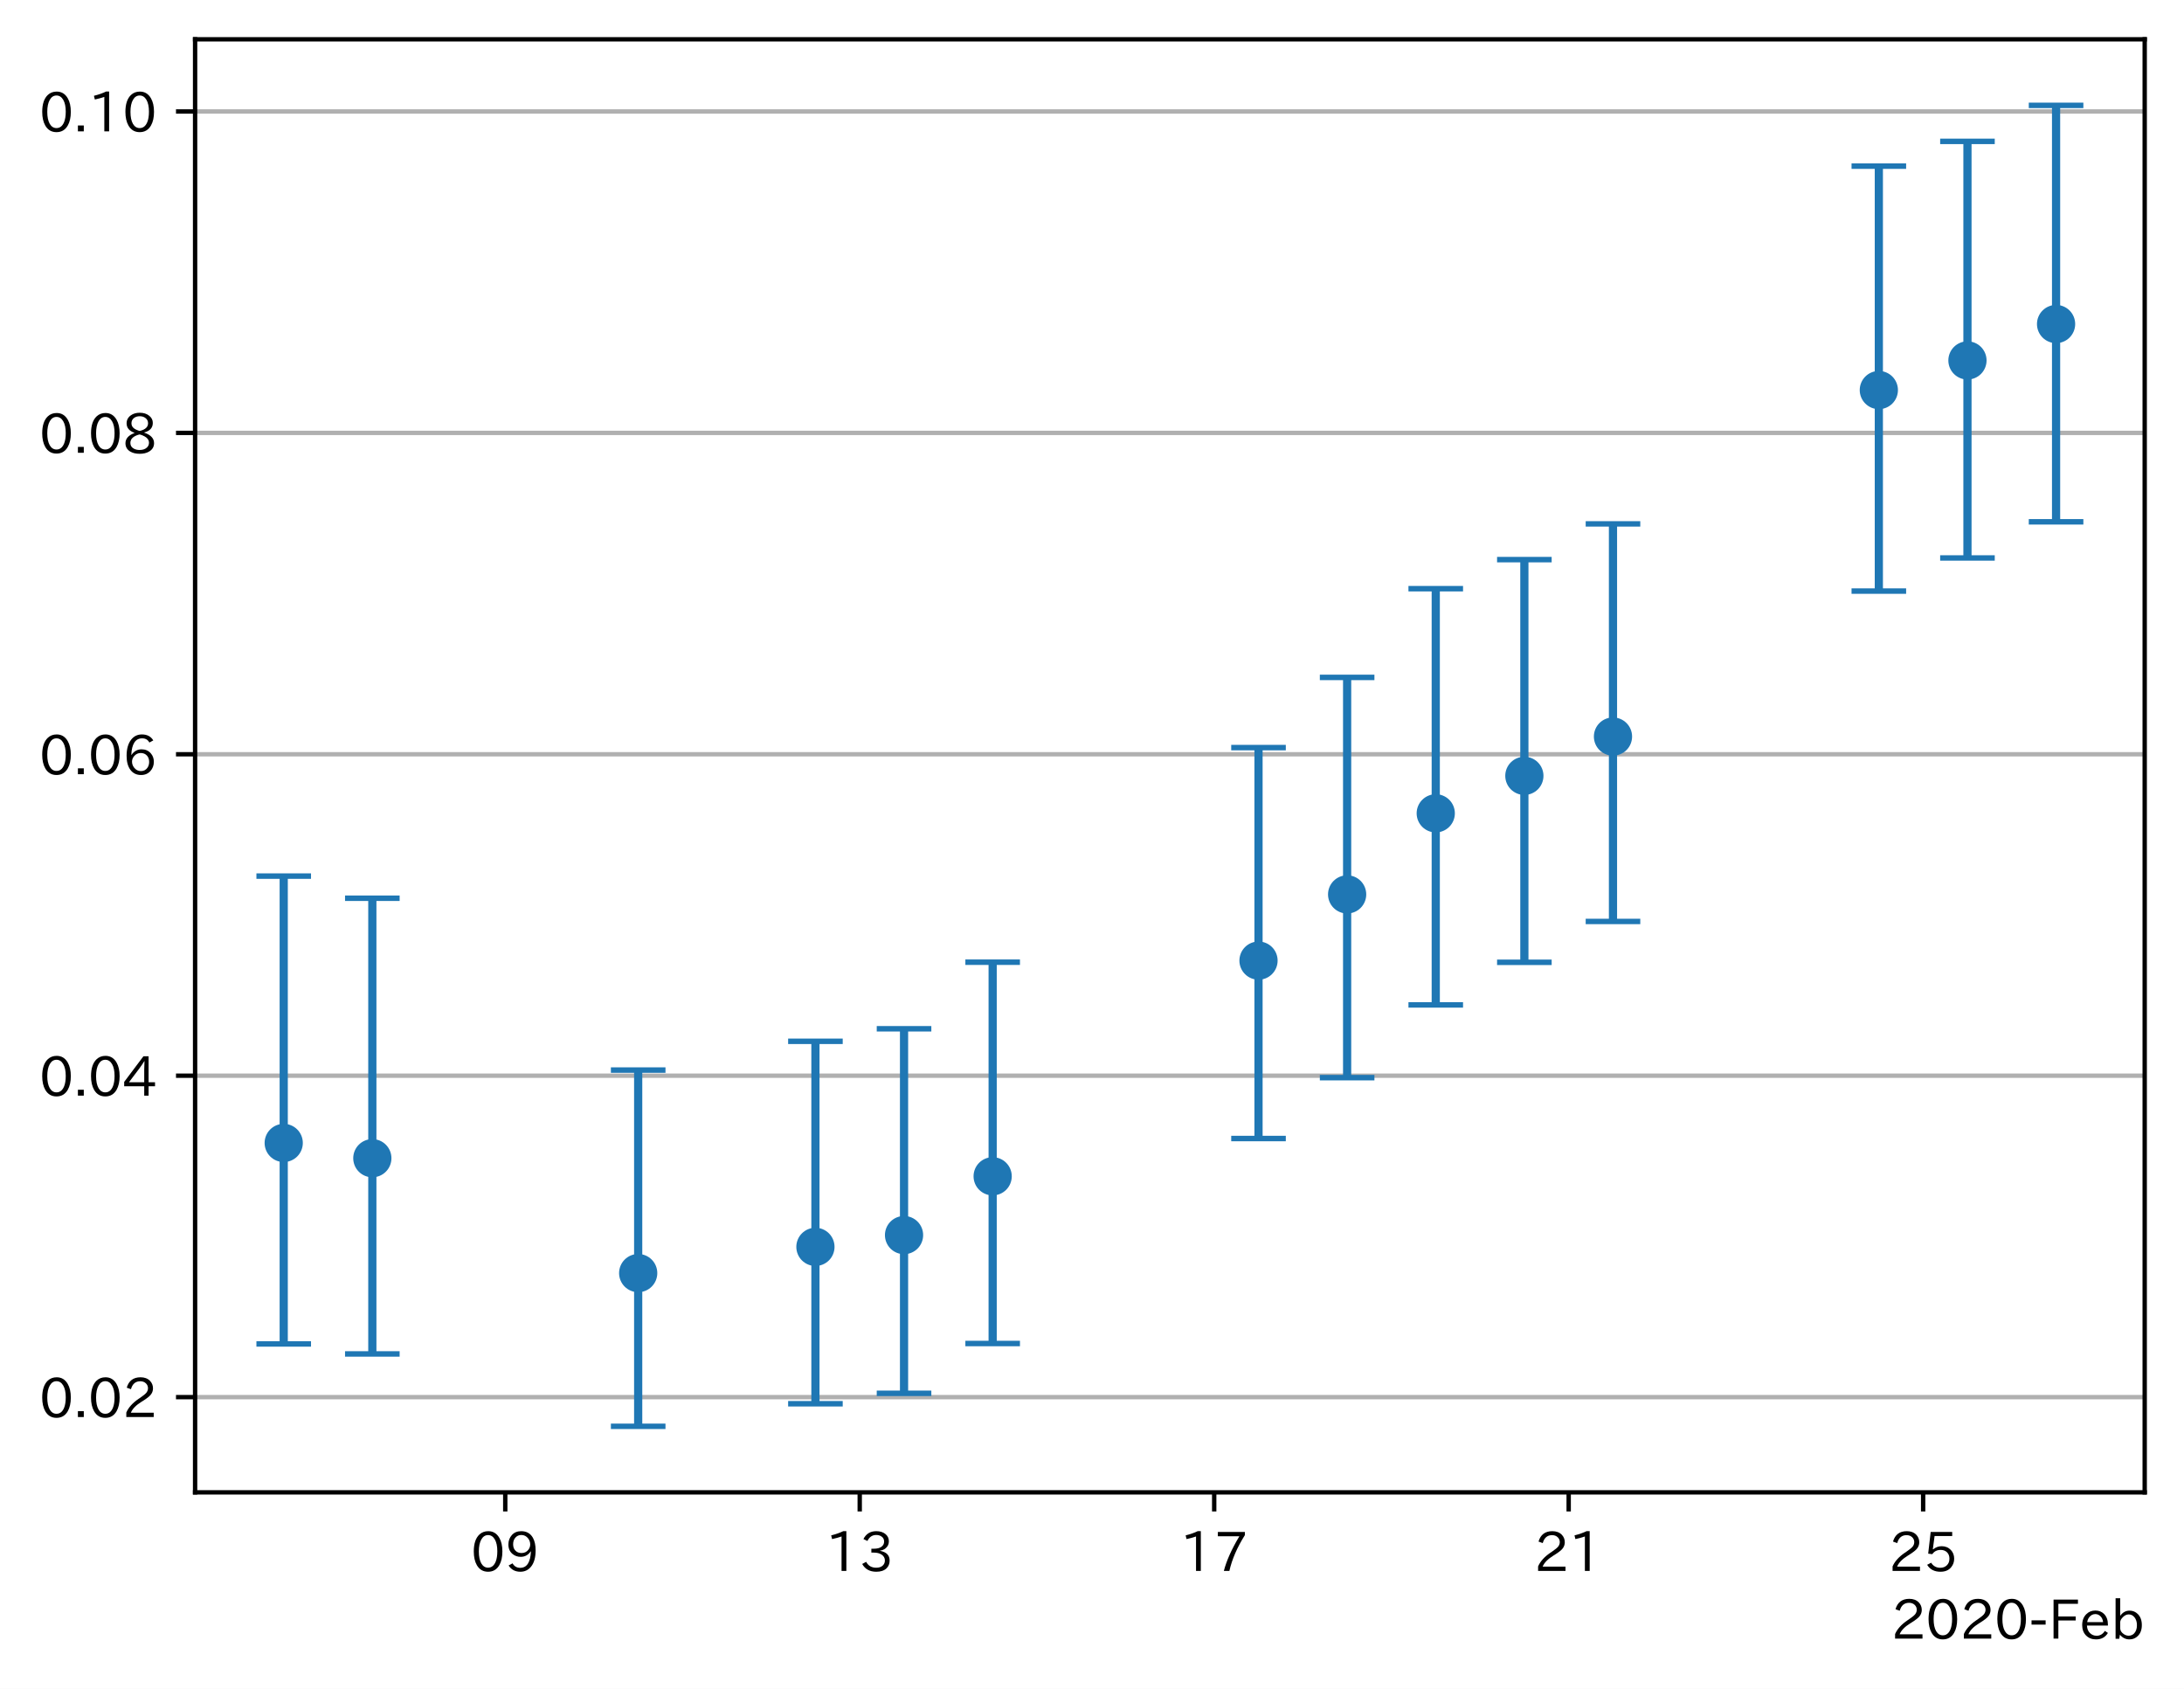
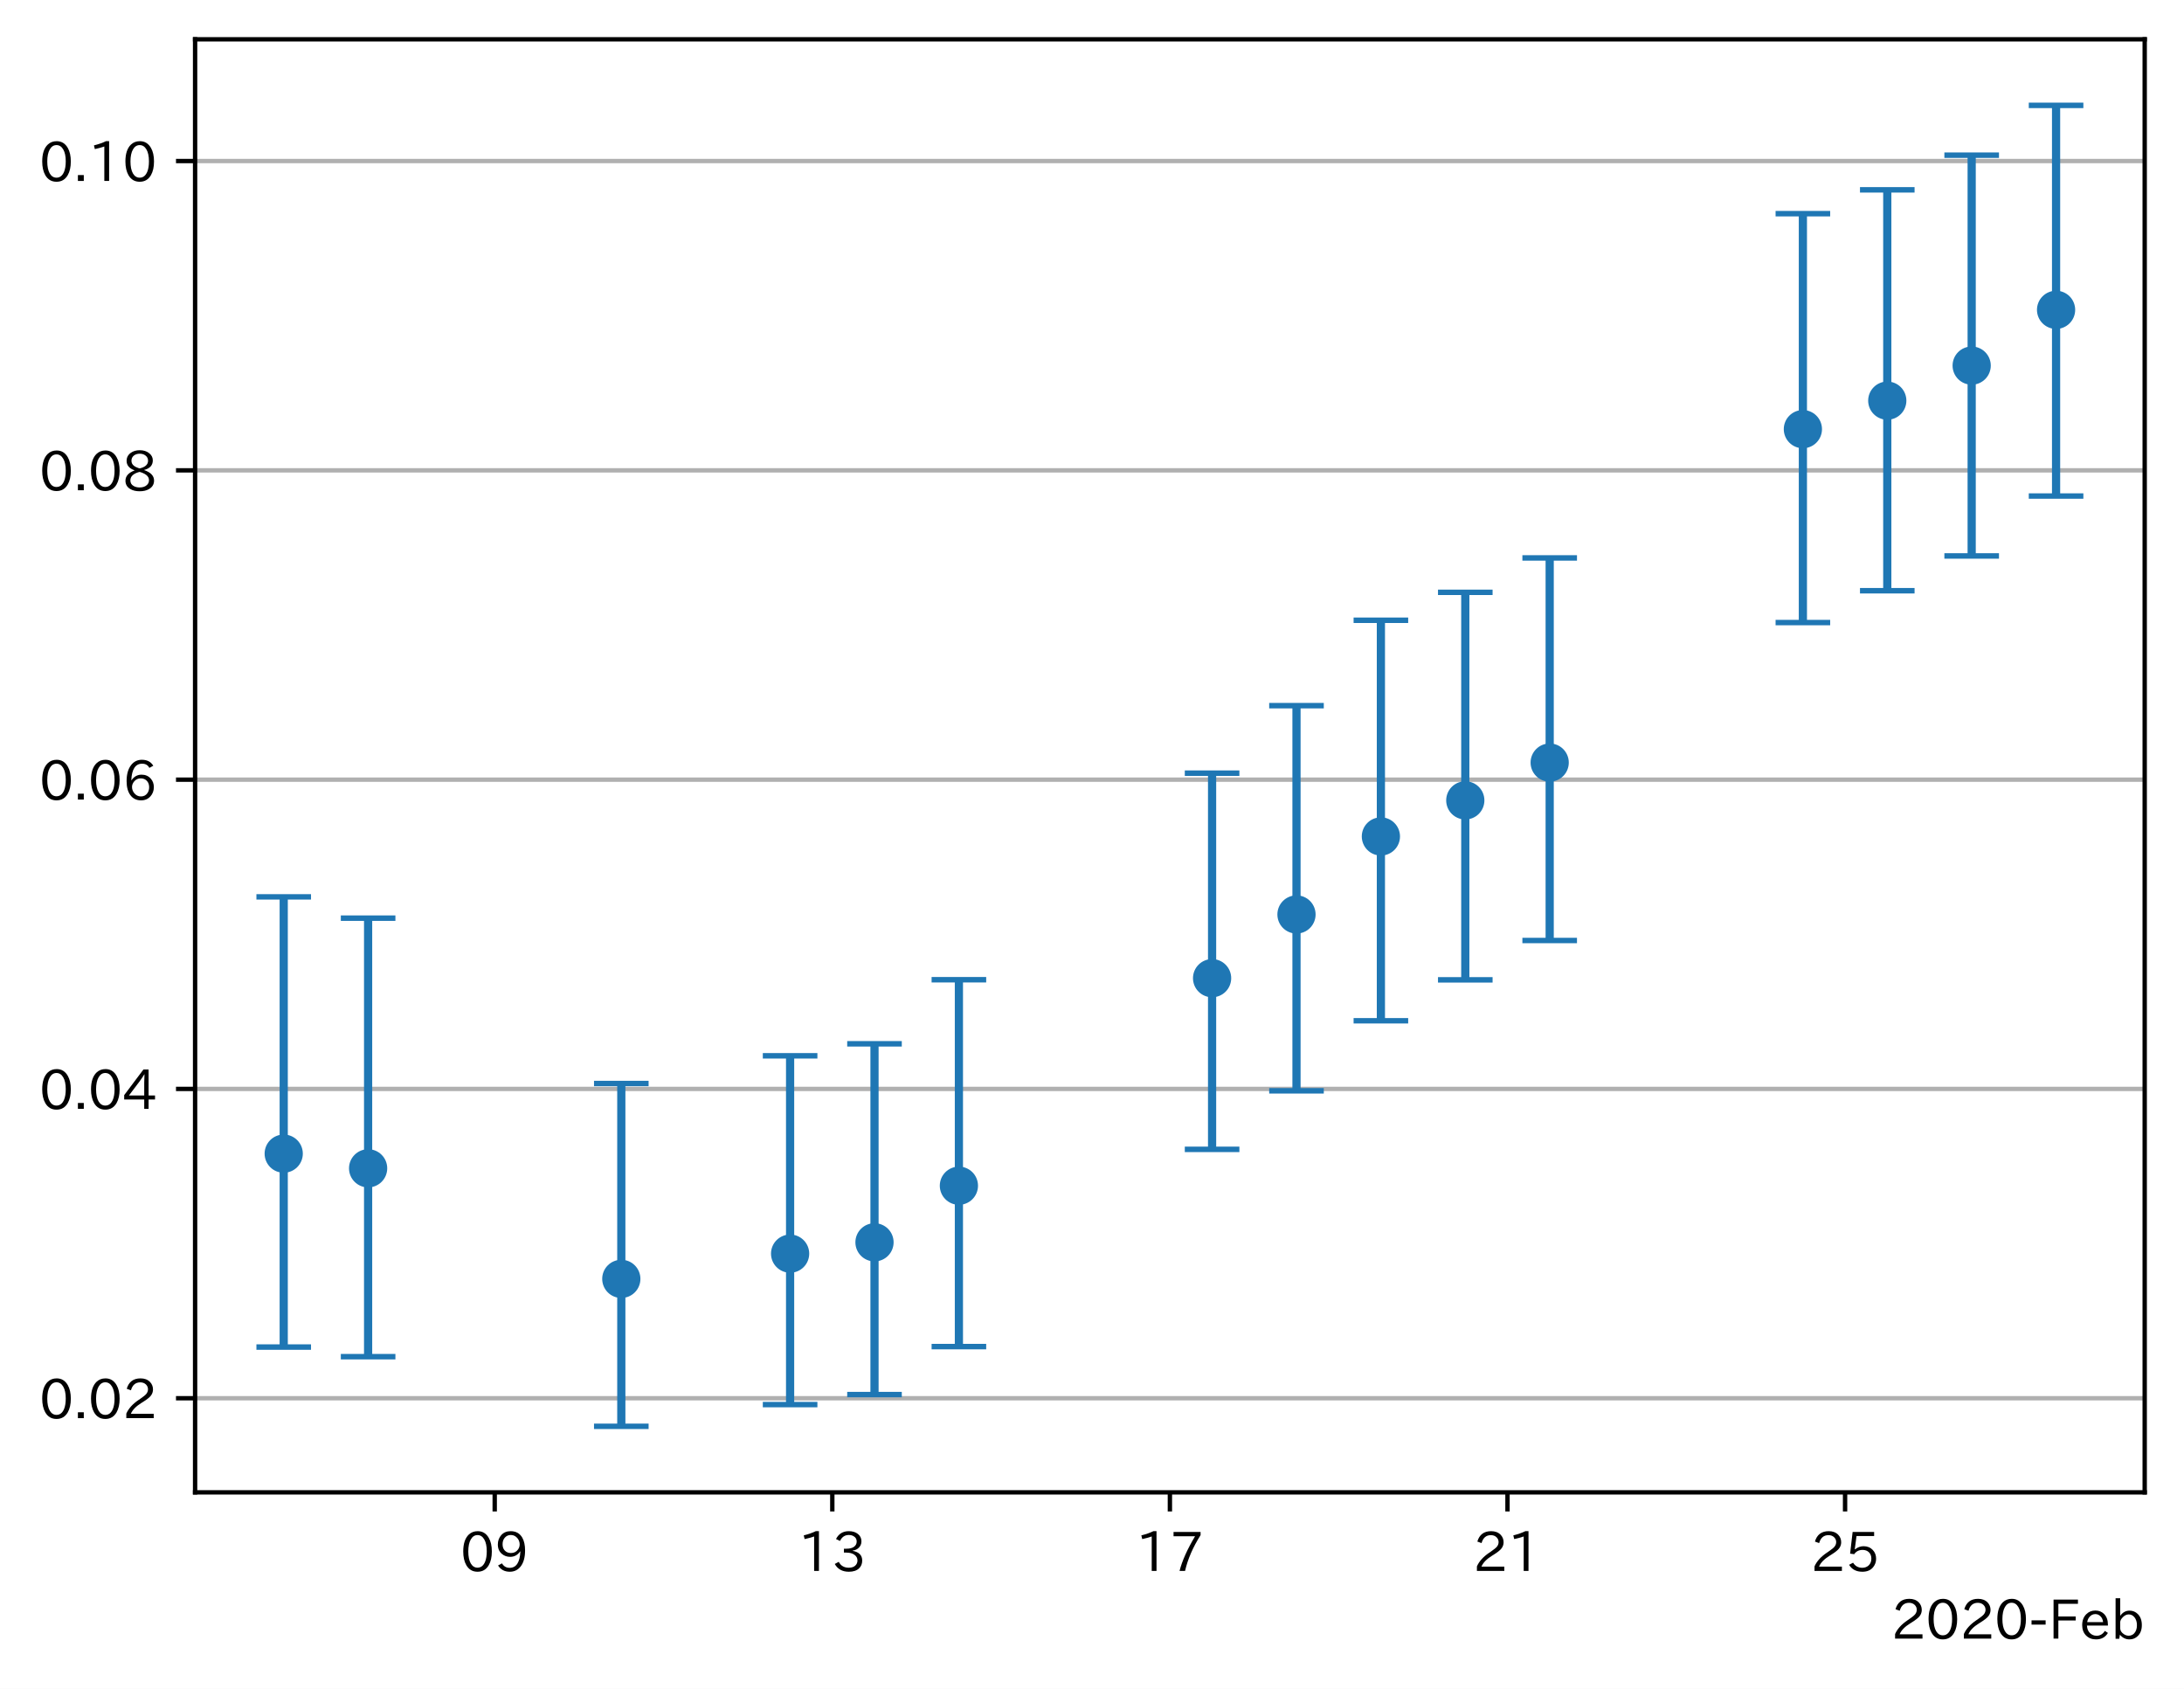
<svg xmlns="http://www.w3.org/2000/svg" xmlns:xlink="http://www.w3.org/1999/xlink" height="309.293pt" version="1.1" viewBox="0 0 400.058 309.293" width="400.058pt">
  <defs>
    <style type="text/css">
*{stroke-linecap:butt;stroke-linejoin:round;}
  </style>
  </defs>
  <g id="figure_1">
    <g id="patch_1">
      <path d="M 0 309.293  L 400.058 309.293  L 400.058 0  L 0 0  z " style="fill:#ffffff;" />
    </g>
    <g id="axes_1">
      <g id="patch_2">
        <path d="M 35.737 273.312  L 392.858 273.312  L 392.858 7.2  L 35.737 7.2  z " style="fill:#ffffff;" />
      </g>
      <g id="matplotlib.axis_1">
        <g id="xtick_1">
          <g id="line2d_1">
            <defs>
-               <path d="M 0 0  L 0 3.5  " id="m003a6a02a2" style="stroke:#000000;stroke-width:0.8;" />
-             </defs>
-             <g>
-               <use style="stroke:#000000;stroke-width:0.8;" x="92.552" xlink:href="#m003a6a02a2" y="273.312" />
+               <path d="M 0 0  L 0 3.5  " id="m055a592e0c" style="stroke:#000000;stroke-width:0.8;" />
+             </defs>
+             <g>
+               <use style="stroke:#000000;stroke-width:0.8;" x="90.62" xlink:href="#m055a592e0c" y="273.312" />
            </g>
          </g>
          <g id="text_1">
            <defs>
              <path d="M 31.844 73.828  Q 45.016 73.828 52.094 61.625  Q 57.719 51.953 57.719 36.625  Q 57.719 21.438 52.094 11.578  Q 45.125 -0.484 31.5 -0.484  Q 17.922 -0.484 10.938 11.578  Q 5.328 21.438 5.328 36.719  Q 5.328 58.016 15.625 67.719  Q 22.172 73.828 31.844 73.828  z M 31.5 66.656  Q 23.688 66.656 19.188 58.734  Q 14.594 50.734 14.594 36.625  Q 14.594 22.75 19.094 14.797  Q 23.641 6.984 31.5 6.984  Q 40.922 6.984 45.453 18.016  Q 48.438 25.344 48.438 37.109  Q 48.438 50.875 43.844 58.734  Q 39.203 66.656 31.5 66.656  z " id="IPAexGothic-48" />
              <path d="M 46.625 36.812  Q 39.75 26.812 28.328 26.812  Q 19.578 26.812 13.234 32.125  Q 5.719 38.422 5.719 49.422  Q 5.719 59.578 12.016 66.656  Q 18.453 73.828 29.203 73.828  Q 43.75 73.828 50.641 61.719  Q 55.609 52.781 55.609 38.625  Q 55.609 19.531 47.516 9.188  Q 39.891 -0.484 27.641 -0.484  Q 13.422 -0.484 6.109 10.984  L 13.328 14.891  Q 18.062 6.688 27.391 6.688  Q 45.656 6.688 47.016 36.812  z M 29.5 66.844  Q 22.656 66.844 18.312 61.719  Q 14.406 57.078 14.406 50  Q 14.406 42.828 18.109 38.719  Q 22.406 33.797 29.781 33.797  Q 37.984 33.797 42.625 40.188  Q 45.703 44.484 45.703 49.516  Q 45.703 55.516 42.094 60.359  Q 37.109 66.844 29.5 66.844  z " id="IPAexGothic-57" />
            </defs>
-             <g transform="translate(86.25361 287.8026)scale(0.1 -0.1)">
+             <g transform="translate(84.32114 287.8026)scale(0.1 -0.1)">
              <use xlink:href="#IPAexGothic-48" />
              <use x="62.988" xlink:href="#IPAexGothic-57" />
            </g>
          </g>
        </g>
        <g id="xtick_2">
          <g id="line2d_2">
            <g>
-               <use style="stroke:#000000;stroke-width:0.8;" x="157.483" xlink:href="#m003a6a02a2" y="273.312" />
+               <use style="stroke:#000000;stroke-width:0.8;" x="152.459" xlink:href="#m055a592e0c" y="273.312" />
            </g>
          </g>
          <g id="text_2">
            <defs>
              <path d="M 38.484 0.984  L 29.688 0.984  L 29.688 64.109  Q 21.438 61.281 12.312 59.328  L 10.688 66.109  Q 23.734 69.391 32.906 73.922  L 38.484 73.922  z " id="IPAexGothic-49" />
              <path d="M 37.203 37.797  Q 54.781 34.625 54.781 19.969  Q 54.781 11.188 48.875 5.562  Q 42.328 -0.484 30.375 -0.484  Q 12.453 -0.484 4.5 13.766  L 11.812 17.672  Q 17.328 6.891 30.281 6.891  Q 37.891 6.891 42.094 10.797  Q 46.094 14.5 46.094 20.172  Q 46.094 26.859 40.094 30.906  Q 34.625 34.578 25.688 34.578  L 21.297 34.578  L 21.297 41.703  L 25.875 41.703  Q 34.859 41.703 39.594 45.125  Q 44.672 48.734 44.672 54.828  Q 44.672 61.469 38.969 64.656  Q 35.297 66.844 30.172 66.844  Q 19.344 66.844 14.109 55.906  L 6.781 59.422  Q 14.016 73.828 30.281 73.828  Q 40.578 73.828 46.969 68.656  Q 53.375 63.578 53.375 55.219  Q 53.375 47.312 47.172 42.281  Q 43.172 39.062 37.203 38.188  z " id="IPAexGothic-51" />
            </defs>
-             <g transform="translate(151.1845 287.8026)scale(0.1 -0.1)">
+             <g transform="translate(146.1601 287.8026)scale(0.1 -0.1)">
              <use xlink:href="#IPAexGothic-49" />
              <use x="62.988" xlink:href="#IPAexGothic-51" />
            </g>
          </g>
        </g>
        <g id="xtick_3">
          <g id="line2d_3">
            <g>
-               <use style="stroke:#000000;stroke-width:0.8;" x="222.414" xlink:href="#m003a6a02a2" y="273.312" />
+               <use style="stroke:#000000;stroke-width:0.8;" x="214.298" xlink:href="#m055a592e0c" y="273.312" />
            </g>
          </g>
          <g id="text_3">
            <defs>
              <path d="M 56.203 66.609  Q 34.969 32.906 27.781 0.984  L 17.672 0.984  Q 24.703 28.656 46.094 64.5  L 6.688 64.5  L 6.688 72.406  L 56.203 72.406  z " id="IPAexGothic-55" />
            </defs>
-             <g transform="translate(216.1154 287.8026)scale(0.1 -0.1)">
+             <g transform="translate(207.9991 287.8026)scale(0.1 -0.1)">
              <use xlink:href="#IPAexGothic-49" />
              <use x="62.988" xlink:href="#IPAexGothic-55" />
            </g>
          </g>
        </g>
        <g id="xtick_4">
          <g id="line2d_4">
            <g>
-               <use style="stroke:#000000;stroke-width:0.8;" x="287.345" xlink:href="#m003a6a02a2" y="273.312" />
+               <use style="stroke:#000000;stroke-width:0.8;" x="276.136" xlink:href="#m055a592e0c" y="273.312" />
            </g>
          </g>
          <g id="text_4">
            <defs>
              <path d="M 57.172 0.984  L 6.984 0.984  L 6.984 9.281  Q 12.891 23.047 29.594 34.422  L 32.375 36.281  Q 40.922 42.141 43.609 45.406  Q 46.688 49.266 46.688 53.812  Q 46.688 58.938 43.062 62.547  Q 39.062 66.547 32.562 66.547  Q 19.531 66.547 15.484 52  L 7.766 54.781  Q 13.328 73.828 33.062 73.828  Q 43.844 73.828 50.25 67.438  Q 55.859 61.672 55.859 53.516  Q 55.859 47.469 52.25 42.531  Q 48.922 37.75 36.969 30.281  L 34.859 29  Q 19.625 19.578 15.281 8.891  L 57.172 8.891  z " id="IPAexGothic-50" />
            </defs>
-             <g transform="translate(281.0463 287.8026)scale(0.1 -0.1)">
+             <g transform="translate(269.838 287.8026)scale(0.1 -0.1)">
              <use xlink:href="#IPAexGothic-50" />
              <use x="62.988" xlink:href="#IPAexGothic-49" />
            </g>
          </g>
        </g>
        <g id="xtick_5">
          <g id="line2d_5">
            <g>
-               <use style="stroke:#000000;stroke-width:0.8;" x="352.276" xlink:href="#m003a6a02a2" y="273.312" />
+               <use style="stroke:#000000;stroke-width:0.8;" x="337.975" xlink:href="#m055a592e0c" y="273.312" />
            </g>
          </g>
          <g id="text_5">
            <defs>
              <path d="M 18.406 40.672  Q 25.531 46.297 33.938 46.297  Q 44 46.297 50.641 39.5  Q 56.844 33.016 56.844 23.391  Q 56.844 14.656 51.516 8.016  Q 44.828 -0.484 31.734 -0.484  Q 14.984 -0.484 7.328 12.25  L 14.656 16.062  Q 20.453 6.781 31.453 6.781  Q 38.531 6.781 43.266 11.188  Q 48.141 15.828 48.141 23.484  Q 48.141 30.719 43.844 35.016  Q 39.359 39.5 32.125 39.5  Q 21.969 39.5 16.75 31.688  L 9.234 32.672  L 13.812 72.406  L 53.219 72.406  L 53.219 64.891  L 20.953 64.891  L 17.719 40.672  z " id="IPAexGothic-53" />
            </defs>
-             <g transform="translate(345.9772 287.8026)scale(0.1 -0.1)">
+             <g transform="translate(331.677 287.8026)scale(0.1 -0.1)">
              <use xlink:href="#IPAexGothic-50" />
              <use x="62.988" xlink:href="#IPAexGothic-53" />
            </g>
          </g>
        </g>
        <g id="text_6">
          <defs>
            <path d="M 30.766 26.609  L 4.984 26.609  L 4.984 34.422  L 30.766 34.422  z " id="IPAexGothic-45" />
            <path d="M 54.203 64.703  L 18.312 64.703  L 18.312 41.5  L 50.094 41.5  L 50.094 34.188  L 18.312 34.188  L 18.312 0.984  L 9.516 0.984  L 9.516 72.406  L 54.203 72.406  z " id="IPAexGothic-70" />
            <path d="M 13.484 24.906  Q 13.922 16.266 18.891 11.281  Q 23.969 6.203 31.203 6.203  Q 40.719 6.203 46.297 15.094  L 51.906 11.375  Q 44.828 -0.484 30.172 -0.484  Q 19.094 -0.484 11.969 6.594  Q 4.781 13.812 4.781 25.641  Q 4.781 38.188 12.312 45.703  Q 19 52.391 29 52.391  Q 38.422 52.391 44.781 46.188  Q 51.906 38.969 51.906 26.906  L 51.906 24.906  z M 43.062 31.203  Q 42.328 37.984 38.281 41.891  Q 34.281 45.906 28.812 45.906  Q 22.469 45.906 17.969 40.484  Q 14.891 36.812 13.969 31.203  z " id="IPAexGothic-101" />
            <path d="M 17.578 42.672  Q 24.219 52.203 34.672 52.203  Q 43.562 52.203 49.859 45.906  Q 57.172 38.578 57.172 25.688  Q 57.172 13.094 49.859 5.812  Q 43.562 -0.484 34.469 -0.484  Q 24.359 -0.484 17 8.062  L 15.766 0.688  L 9.078 0.688  L 9.078 74.906  L 17.578 74.906  z M 17.578 31.203  L 17.578 19.578  Q 17.578 13.875 23.875 9.375  Q 28.172 6.297 33.109 6.297  Q 38.875 6.297 42.875 10.297  Q 48.188 15.766 48.188 25.484  Q 48.188 34.281 43.797 39.891  Q 39.453 45.312 33.203 45.312  Q 27.484 45.312 22.469 40.281  Q 17.578 35.406 17.578 31.203  z " id="IPAexGothic-98" />
          </defs>
          <g transform="translate(346.4372 300.1932)scale(0.1 -0.1)">
            <use xlink:href="#IPAexGothic-50" />
            <use x="62.988" xlink:href="#IPAexGothic-48" />
            <use x="125.977" xlink:href="#IPAexGothic-50" />
            <use x="188.965" xlink:href="#IPAexGothic-48" />
            <use x="251.953" xlink:href="#IPAexGothic-45" />
            <use x="287.744" xlink:href="#IPAexGothic-70" />
            <use x="344.922" xlink:href="#IPAexGothic-101" />
            <use x="401.807" xlink:href="#IPAexGothic-98" />
          </g>
        </g>
      </g>
      <g id="matplotlib.axis_2">
        <g id="ytick_1">
          <g id="line2d_6">
-             <path clip-path="url(#p4ad3de84c7)" d="M 35.737 255.873  L 392.858 255.873  " style="fill:none;stroke:#b0b0b0;stroke-linecap:square;stroke-width:0.8;" />
+             <path clip-path="url(#pff2f74f553)" d="M 35.737 256.075  L 392.858 256.075  " style="fill:none;stroke:#b0b0b0;stroke-linecap:square;stroke-width:0.8;" />
          </g>
          <g id="line2d_7">
            <defs>
-               <path d="M 0 0  L -3.5 0  " id="m807e8d35b2" style="stroke:#000000;stroke-width:0.8;" />
-             </defs>
-             <g>
-               <use style="stroke:#000000;stroke-width:0.8;" x="35.737" xlink:href="#m807e8d35b2" y="255.873" />
+               <path d="M 0 0  L -3.5 0  " id="mb21cbd3250" style="stroke:#000000;stroke-width:0.8;" />
+             </defs>
+             <g>
+               <use style="stroke:#000000;stroke-width:0.8;" x="35.737" xlink:href="#mb21cbd3250" y="256.075" />
            </g>
          </g>
          <g id="text_7">
            <defs>
              <path d="M 18.5 0.984  L 7.719 0.984  L 7.719 11.766  L 18.5 11.766  z " id="IPAexGothic-46" />
            </defs>
-             <g transform="translate(7.2 259.6188)scale(0.1 -0.1)">
+             <g transform="translate(7.2 259.8203)scale(0.1 -0.1)">
              <use xlink:href="#IPAexGothic-48" />
              <use x="62.988" xlink:href="#IPAexGothic-46" />
              <use x="89.404" xlink:href="#IPAexGothic-48" />
              <use x="152.393" xlink:href="#IPAexGothic-50" />
            </g>
          </g>
        </g>
        <g id="ytick_2">
          <g id="line2d_8">
-             <path clip-path="url(#p4ad3de84c7)" d="M 35.737 197.008  L 392.858 197.008  " style="fill:none;stroke:#b0b0b0;stroke-linecap:square;stroke-width:0.8;" />
+             <path clip-path="url(#pff2f74f553)" d="M 35.737 199.43  L 392.858 199.43  " style="fill:none;stroke:#b0b0b0;stroke-linecap:square;stroke-width:0.8;" />
          </g>
          <g id="line2d_9">
            <g>
-               <use style="stroke:#000000;stroke-width:0.8;" x="35.737" xlink:href="#m807e8d35b2" y="197.008" />
+               <use style="stroke:#000000;stroke-width:0.8;" x="35.737" xlink:href="#mb21cbd3250" y="199.43" />
            </g>
          </g>
          <g id="text_8">
            <defs>
              <path d="M 59.578 18.109  L 47.797 18.109  L 47.797 0.984  L 39.797 0.984  L 39.797 18.109  L 3.078 18.109  L 3.078 26.125  L 38.375 73.094  L 47.797 73.094  L 47.797 25.531  L 59.578 25.531  z M 40.281 64.203  L 39.984 64.203  Q 35.594 57.125 31.297 51.312  L 11.859 25.531  L 39.797 25.531  L 39.797 49.125  Q 39.797 54.391 40.281 64.203  z " id="IPAexGothic-52" />
            </defs>
-             <g transform="translate(7.2 200.7529)scale(0.1 -0.1)">
+             <g transform="translate(7.2 203.1749)scale(0.1 -0.1)">
              <use xlink:href="#IPAexGothic-48" />
              <use x="62.988" xlink:href="#IPAexGothic-46" />
              <use x="89.404" xlink:href="#IPAexGothic-48" />
              <use x="152.393" xlink:href="#IPAexGothic-52" />
            </g>
          </g>
        </g>
        <g id="ytick_3">
          <g id="line2d_10">
-             <path clip-path="url(#p4ad3de84c7)" d="M 35.737 138.142  L 392.858 138.142  " style="fill:none;stroke:#b0b0b0;stroke-linecap:square;stroke-width:0.8;" />
+             <path clip-path="url(#pff2f74f553)" d="M 35.737 142.784  L 392.858 142.784  " style="fill:none;stroke:#b0b0b0;stroke-linecap:square;stroke-width:0.8;" />
          </g>
          <g id="line2d_11">
            <g>
-               <use style="stroke:#000000;stroke-width:0.8;" x="35.737" xlink:href="#m807e8d35b2" y="138.142" />
+               <use style="stroke:#000000;stroke-width:0.8;" x="35.737" xlink:href="#mb21cbd3250" y="142.784" />
            </g>
          </g>
          <g id="text_9">
            <defs>
              <path d="M 16.5 36.375  Q 23.578 46.578 34.906 46.578  Q 45.406 46.578 51.812 39.266  Q 57.422 32.906 57.422 23.781  Q 57.422 13.812 51.125 6.781  Q 44.578 -0.484 34.031 -0.484  Q 21.484 -0.484 14.406 9.078  Q 7.516 18.406 7.516 34.812  Q 7.516 53.516 15.828 64.203  Q 23.344 73.828 35.5 73.828  Q 49.859 73.828 56.391 62.891  L 49.219 58.984  Q 45.219 66.656 35.938 66.656  Q 17.484 66.656 16.109 36.375  z M 33.453 39.797  Q 26.312 39.797 21.625 34.469  Q 17.438 29.688 17.438 24.078  Q 17.438 18.062 21.141 13.188  Q 26.125 6.688 33.734 6.688  Q 41.703 6.688 45.953 13.188  Q 48.828 17.625 48.828 23.484  Q 48.828 30.375 45.016 34.812  Q 40.625 39.797 33.453 39.797  z " id="IPAexGothic-54" />
            </defs>
-             <g transform="translate(7.2 141.8871)scale(0.1 -0.1)">
+             <g transform="translate(7.2 146.5295)scale(0.1 -0.1)">
              <use xlink:href="#IPAexGothic-48" />
              <use x="62.988" xlink:href="#IPAexGothic-46" />
              <use x="89.404" xlink:href="#IPAexGothic-48" />
              <use x="152.393" xlink:href="#IPAexGothic-54" />
            </g>
          </g>
        </g>
        <g id="ytick_4">
          <g id="line2d_12">
-             <path clip-path="url(#p4ad3de84c7)" d="M 35.737 79.276  L 392.858 79.276  " style="fill:none;stroke:#b0b0b0;stroke-linecap:square;stroke-width:0.8;" />
+             <path clip-path="url(#pff2f74f553)" d="M 35.737 86.139  L 392.858 86.139  " style="fill:none;stroke:#b0b0b0;stroke-linecap:square;stroke-width:0.8;" />
          </g>
          <g id="line2d_13">
            <g>
-               <use style="stroke:#000000;stroke-width:0.8;" x="35.737" xlink:href="#m807e8d35b2" y="79.276" />
+               <use style="stroke:#000000;stroke-width:0.8;" x="35.737" xlink:href="#mb21cbd3250" y="86.139" />
            </g>
          </g>
          <g id="text_10">
            <defs>
              <path d="M 39.703 37.891  Q 57.812 31.734 57.812 18.703  Q 57.812 8.453 48.438 3.078  Q 41.609 -0.875 31.5 -0.875  Q 21.344 -0.875 14.5 3.078  Q 5.422 8.297 5.422 18.406  Q 5.422 31.062 22.016 37.203  L 22.016 37.5  Q 7.516 42.719 7.516 54.828  Q 7.516 64.062 15.328 69.625  Q 21.969 74.312 31.547 74.312  Q 42.234 74.312 48.922 68.797  Q 55.516 63.578 55.516 55.719  Q 55.516 42.281 39.703 38.188  z M 31.594 41.016  Q 46.828 44.625 46.828 55.125  Q 46.828 61.188 41.797 64.844  Q 37.703 67.922 31.5 67.922  Q 25.094 67.922 20.797 64.5  Q 16.406 60.891 16.406 55.031  Q 16.406 49.219 21.094 45.703  Q 23.344 43.891 26.906 42.531  Q 31 40.875 31.594 41.016  z M 30.906 34.516  Q 14.406 30.172 14.406 19  Q 14.406 12.109 20.516 8.688  Q 25.094 6.109 31.391 6.109  Q 40.234 6.109 45.016 10.891  Q 48.531 14.406 48.531 19.531  Q 48.531 24.906 43.656 28.906  Q 40.766 31.156 36.719 32.812  Q 31.984 34.719 30.906 34.516  z " id="IPAexGothic-56" />
            </defs>
-             <g transform="translate(7.2 83.02129)scale(0.1 -0.1)">
+             <g transform="translate(7.2 89.88414)scale(0.1 -0.1)">
              <use xlink:href="#IPAexGothic-48" />
              <use x="62.988" xlink:href="#IPAexGothic-46" />
              <use x="89.404" xlink:href="#IPAexGothic-48" />
              <use x="152.393" xlink:href="#IPAexGothic-56" />
            </g>
          </g>
        </g>
        <g id="ytick_5">
          <g id="line2d_14">
-             <path clip-path="url(#p4ad3de84c7)" d="M 35.737 20.41  L 392.858 20.41  " style="fill:none;stroke:#b0b0b0;stroke-linecap:square;stroke-width:0.8;" />
+             <path clip-path="url(#pff2f74f553)" d="M 35.737 29.493  L 392.858 29.493  " style="fill:none;stroke:#b0b0b0;stroke-linecap:square;stroke-width:0.8;" />
          </g>
          <g id="line2d_15">
            <g>
-               <use style="stroke:#000000;stroke-width:0.8;" x="35.737" xlink:href="#m807e8d35b2" y="20.41" />
+               <use style="stroke:#000000;stroke-width:0.8;" x="35.737" xlink:href="#mb21cbd3250" y="29.493" />
            </g>
          </g>
          <g id="text_11">
-             <g transform="translate(7.2 24.15546)scale(0.1 -0.1)">
+             <g transform="translate(7.2 33.23875)scale(0.1 -0.1)">
              <use xlink:href="#IPAexGothic-48" />
              <use x="62.988" xlink:href="#IPAexGothic-46" />
              <use x="89.404" xlink:href="#IPAexGothic-49" />
              <use x="152.393" xlink:href="#IPAexGothic-48" />
            </g>
          </g>
        </g>
      </g>
      <g id="LineCollection_1">
-         <path clip-path="url(#p4ad3de84c7)" d="M 51.97 246.131  L 51.97 160.451  " style="fill:none;stroke:#1f77b4;stroke-width:1.5;" />
-         <path clip-path="url(#p4ad3de84c7)" d="M 68.203 247.959  L 68.203 164.505  " style="fill:none;stroke:#1f77b4;stroke-width:1.5;" />
-         <path clip-path="url(#p4ad3de84c7)" d="M 116.901 261.216  L 116.901 195.973  " style="fill:none;stroke:#1f77b4;stroke-width:1.5;" />
-         <path clip-path="url(#p4ad3de84c7)" d="M 149.367 257.081  L 149.367 190.706  " style="fill:none;stroke:#1f77b4;stroke-width:1.5;" />
-         <path clip-path="url(#p4ad3de84c7)" d="M 165.599 255.174  L 165.599 188.413  " style="fill:none;stroke:#1f77b4;stroke-width:1.5;" />
-         <path clip-path="url(#p4ad3de84c7)" d="M 181.832 246.048  L 181.832 176.221  " style="fill:none;stroke:#1f77b4;stroke-width:1.5;" />
-         <path clip-path="url(#p4ad3de84c7)" d="M 230.53 208.507  L 230.53 136.914  " style="fill:none;stroke:#1f77b4;stroke-width:1.5;" />
-         <path clip-path="url(#p4ad3de84c7)" d="M 246.763 197.36  L 246.763 124.06  " style="fill:none;stroke:#1f77b4;stroke-width:1.5;" />
-         <path clip-path="url(#p4ad3de84c7)" d="M 262.996 184.034  L 262.996 107.811  " style="fill:none;stroke:#1f77b4;stroke-width:1.5;" />
-         <path clip-path="url(#p4ad3de84c7)" d="M 279.228 176.242  L 279.228 102.493  " style="fill:none;stroke:#1f77b4;stroke-width:1.5;" />
-         <path clip-path="url(#p4ad3de84c7)" d="M 295.461 168.756  L 295.461 95.946  " style="fill:none;stroke:#1f77b4;stroke-width:1.5;" />
-         <path clip-path="url(#p4ad3de84c7)" d="M 344.159 108.248  L 344.159 30.427  " style="fill:none;stroke:#1f77b4;stroke-width:1.5;" />
-         <path clip-path="url(#p4ad3de84c7)" d="M 360.392 102.187  L 360.392 25.895  " style="fill:none;stroke:#1f77b4;stroke-width:1.5;" />
-         <path clip-path="url(#p4ad3de84c7)" d="M 376.625 95.565  L 376.625 19.296  " style="fill:none;stroke:#1f77b4;stroke-width:1.5;" />
+         <path clip-path="url(#pff2f74f553)" d="M 51.97 246.7  L 51.97 164.252  " style="fill:none;stroke:#1f77b4;stroke-width:1.5;" />
+         <path clip-path="url(#pff2f74f553)" d="M 67.43 248.459  L 67.43 168.153  " style="fill:none;stroke:#1f77b4;stroke-width:1.5;" />
+         <path clip-path="url(#pff2f74f553)" d="M 113.809 261.216  L 113.809 198.434  " style="fill:none;stroke:#1f77b4;stroke-width:1.5;" />
+         <path clip-path="url(#pff2f74f553)" d="M 144.729 257.237  L 144.729 193.365  " style="fill:none;stroke:#1f77b4;stroke-width:1.5;" />
+         <path clip-path="url(#pff2f74f553)" d="M 160.188 255.402  L 160.188 191.16  " style="fill:none;stroke:#1f77b4;stroke-width:1.5;" />
+         <path clip-path="url(#pff2f74f553)" d="M 175.648 246.62  L 175.648 179.427  " style="fill:none;stroke:#1f77b4;stroke-width:1.5;" />
+         <path clip-path="url(#pff2f74f553)" d="M 222.027 210.496  L 222.027 141.603  " style="fill:none;stroke:#1f77b4;stroke-width:1.5;" />
+         <path clip-path="url(#pff2f74f553)" d="M 237.487 199.769  L 237.487 129.234  " style="fill:none;stroke:#1f77b4;stroke-width:1.5;" />
+         <path clip-path="url(#pff2f74f553)" d="M 252.947 186.945  L 252.947 113.598  " style="fill:none;stroke:#1f77b4;stroke-width:1.5;" />
+         <path clip-path="url(#pff2f74f553)" d="M 268.407 179.447  L 268.407 108.48  " style="fill:none;stroke:#1f77b4;stroke-width:1.5;" />
+         <path clip-path="url(#pff2f74f553)" d="M 283.866 172.244  L 283.866 102.18  " style="fill:none;stroke:#1f77b4;stroke-width:1.5;" />
+         <path clip-path="url(#pff2f74f553)" d="M 330.246 114.018  L 330.246 39.133  " style="fill:none;stroke:#1f77b4;stroke-width:1.5;" />
+         <path clip-path="url(#pff2f74f553)" d="M 345.705 108.186  L 345.705 34.771  " style="fill:none;stroke:#1f77b4;stroke-width:1.5;" />
+         <path clip-path="url(#pff2f74f553)" d="M 361.165 101.814  L 361.165 28.421  " style="fill:none;stroke:#1f77b4;stroke-width:1.5;" />
+         <path clip-path="url(#pff2f74f553)" d="M 376.625 90.845  L 376.625 19.296  " style="fill:none;stroke:#1f77b4;stroke-width:1.5;" />
      </g>
      <g id="line2d_16">
        <defs>
-           <path d="M 5 0  L -5 -0  " id="m030bf6c6a9" style="stroke:#1f77b4;" />
+           <path d="M 5 0  L -5 -0  " id="m7978774326" style="stroke:#1f77b4;" />
        </defs>
-         <g clip-path="url(#p4ad3de84c7)">
-           <use style="fill:#1f77b4;stroke:#1f77b4;" x="51.97" xlink:href="#m030bf6c6a9" y="246.131" />
-           <use style="fill:#1f77b4;stroke:#1f77b4;" x="68.203" xlink:href="#m030bf6c6a9" y="247.959" />
-           <use style="fill:#1f77b4;stroke:#1f77b4;" x="116.901" xlink:href="#m030bf6c6a9" y="261.216" />
-           <use style="fill:#1f77b4;stroke:#1f77b4;" x="149.367" xlink:href="#m030bf6c6a9" y="257.081" />
-           <use style="fill:#1f77b4;stroke:#1f77b4;" x="165.599" xlink:href="#m030bf6c6a9" y="255.174" />
-           <use style="fill:#1f77b4;stroke:#1f77b4;" x="181.832" xlink:href="#m030bf6c6a9" y="246.048" />
-           <use style="fill:#1f77b4;stroke:#1f77b4;" x="230.53" xlink:href="#m030bf6c6a9" y="208.507" />
-           <use style="fill:#1f77b4;stroke:#1f77b4;" x="246.763" xlink:href="#m030bf6c6a9" y="197.36" />
-           <use style="fill:#1f77b4;stroke:#1f77b4;" x="262.996" xlink:href="#m030bf6c6a9" y="184.034" />
-           <use style="fill:#1f77b4;stroke:#1f77b4;" x="279.228" xlink:href="#m030bf6c6a9" y="176.242" />
-           <use style="fill:#1f77b4;stroke:#1f77b4;" x="295.461" xlink:href="#m030bf6c6a9" y="168.756" />
-           <use style="fill:#1f77b4;stroke:#1f77b4;" x="344.159" xlink:href="#m030bf6c6a9" y="108.248" />
-           <use style="fill:#1f77b4;stroke:#1f77b4;" x="360.392" xlink:href="#m030bf6c6a9" y="102.187" />
-           <use style="fill:#1f77b4;stroke:#1f77b4;" x="376.625" xlink:href="#m030bf6c6a9" y="95.565" />
+         <g clip-path="url(#pff2f74f553)">
+           <use style="fill:#1f77b4;stroke:#1f77b4;" x="51.97" xlink:href="#m7978774326" y="246.7" />
+           <use style="fill:#1f77b4;stroke:#1f77b4;" x="67.43" xlink:href="#m7978774326" y="248.459" />
+           <use style="fill:#1f77b4;stroke:#1f77b4;" x="113.809" xlink:href="#m7978774326" y="261.216" />
+           <use style="fill:#1f77b4;stroke:#1f77b4;" x="144.729" xlink:href="#m7978774326" y="257.237" />
+           <use style="fill:#1f77b4;stroke:#1f77b4;" x="160.188" xlink:href="#m7978774326" y="255.402" />
+           <use style="fill:#1f77b4;stroke:#1f77b4;" x="175.648" xlink:href="#m7978774326" y="246.62" />
+           <use style="fill:#1f77b4;stroke:#1f77b4;" x="222.027" xlink:href="#m7978774326" y="210.496" />
+           <use style="fill:#1f77b4;stroke:#1f77b4;" x="237.487" xlink:href="#m7978774326" y="199.769" />
+           <use style="fill:#1f77b4;stroke:#1f77b4;" x="252.947" xlink:href="#m7978774326" y="186.945" />
+           <use style="fill:#1f77b4;stroke:#1f77b4;" x="268.407" xlink:href="#m7978774326" y="179.447" />
+           <use style="fill:#1f77b4;stroke:#1f77b4;" x="283.866" xlink:href="#m7978774326" y="172.244" />
+           <use style="fill:#1f77b4;stroke:#1f77b4;" x="330.246" xlink:href="#m7978774326" y="114.018" />
+           <use style="fill:#1f77b4;stroke:#1f77b4;" x="345.705" xlink:href="#m7978774326" y="108.186" />
+           <use style="fill:#1f77b4;stroke:#1f77b4;" x="361.165" xlink:href="#m7978774326" y="101.814" />
+           <use style="fill:#1f77b4;stroke:#1f77b4;" x="376.625" xlink:href="#m7978774326" y="90.845" />
        </g>
      </g>
      <g id="line2d_17">
-         <g clip-path="url(#p4ad3de84c7)">
-           <use style="fill:#1f77b4;stroke:#1f77b4;" x="51.97" xlink:href="#m030bf6c6a9" y="160.451" />
-           <use style="fill:#1f77b4;stroke:#1f77b4;" x="68.203" xlink:href="#m030bf6c6a9" y="164.505" />
-           <use style="fill:#1f77b4;stroke:#1f77b4;" x="116.901" xlink:href="#m030bf6c6a9" y="195.973" />
-           <use style="fill:#1f77b4;stroke:#1f77b4;" x="149.367" xlink:href="#m030bf6c6a9" y="190.706" />
-           <use style="fill:#1f77b4;stroke:#1f77b4;" x="165.599" xlink:href="#m030bf6c6a9" y="188.413" />
-           <use style="fill:#1f77b4;stroke:#1f77b4;" x="181.832" xlink:href="#m030bf6c6a9" y="176.221" />
-           <use style="fill:#1f77b4;stroke:#1f77b4;" x="230.53" xlink:href="#m030bf6c6a9" y="136.914" />
-           <use style="fill:#1f77b4;stroke:#1f77b4;" x="246.763" xlink:href="#m030bf6c6a9" y="124.06" />
-           <use style="fill:#1f77b4;stroke:#1f77b4;" x="262.996" xlink:href="#m030bf6c6a9" y="107.811" />
-           <use style="fill:#1f77b4;stroke:#1f77b4;" x="279.228" xlink:href="#m030bf6c6a9" y="102.493" />
-           <use style="fill:#1f77b4;stroke:#1f77b4;" x="295.461" xlink:href="#m030bf6c6a9" y="95.946" />
-           <use style="fill:#1f77b4;stroke:#1f77b4;" x="344.159" xlink:href="#m030bf6c6a9" y="30.427" />
-           <use style="fill:#1f77b4;stroke:#1f77b4;" x="360.392" xlink:href="#m030bf6c6a9" y="25.895" />
-           <use style="fill:#1f77b4;stroke:#1f77b4;" x="376.625" xlink:href="#m030bf6c6a9" y="19.296" />
+         <g clip-path="url(#pff2f74f553)">
+           <use style="fill:#1f77b4;stroke:#1f77b4;" x="51.97" xlink:href="#m7978774326" y="164.252" />
+           <use style="fill:#1f77b4;stroke:#1f77b4;" x="67.43" xlink:href="#m7978774326" y="168.153" />
+           <use style="fill:#1f77b4;stroke:#1f77b4;" x="113.809" xlink:href="#m7978774326" y="198.434" />
+           <use style="fill:#1f77b4;stroke:#1f77b4;" x="144.729" xlink:href="#m7978774326" y="193.365" />
+           <use style="fill:#1f77b4;stroke:#1f77b4;" x="160.188" xlink:href="#m7978774326" y="191.16" />
+           <use style="fill:#1f77b4;stroke:#1f77b4;" x="175.648" xlink:href="#m7978774326" y="179.427" />
+           <use style="fill:#1f77b4;stroke:#1f77b4;" x="222.027" xlink:href="#m7978774326" y="141.603" />
+           <use style="fill:#1f77b4;stroke:#1f77b4;" x="237.487" xlink:href="#m7978774326" y="129.234" />
+           <use style="fill:#1f77b4;stroke:#1f77b4;" x="252.947" xlink:href="#m7978774326" y="113.598" />
+           <use style="fill:#1f77b4;stroke:#1f77b4;" x="268.407" xlink:href="#m7978774326" y="108.48" />
+           <use style="fill:#1f77b4;stroke:#1f77b4;" x="283.866" xlink:href="#m7978774326" y="102.18" />
+           <use style="fill:#1f77b4;stroke:#1f77b4;" x="330.246" xlink:href="#m7978774326" y="39.133" />
+           <use style="fill:#1f77b4;stroke:#1f77b4;" x="345.705" xlink:href="#m7978774326" y="34.771" />
+           <use style="fill:#1f77b4;stroke:#1f77b4;" x="361.165" xlink:href="#m7978774326" y="28.421" />
+           <use style="fill:#1f77b4;stroke:#1f77b4;" x="376.625" xlink:href="#m7978774326" y="19.296" />
        </g>
      </g>
      <g id="line2d_18">
        <defs>
-           <path d="M 0 3  C 0.796 3 1.559 2.684 2.121 2.121  C 2.684 1.559 3 0.796 3 0  C 3 -0.796 2.684 -1.559 2.121 -2.121  C 1.559 -2.684 0.796 -3 0 -3  C -0.796 -3 -1.559 -2.684 -2.121 -2.121  C -2.684 -1.559 -3 -0.796 -3 0  C -3 0.796 -2.684 1.559 -2.121 2.121  C -1.559 2.684 -0.796 3 0 3  z " id="m0197a314b6" style="stroke:#1f77b4;" />
+           <path d="M 0 3  C 0.796 3 1.559 2.684 2.121 2.121  C 2.684 1.559 3 0.796 3 0  C 3 -0.796 2.684 -1.559 2.121 -2.121  C 1.559 -2.684 0.796 -3 0 -3  C -0.796 -3 -1.559 -2.684 -2.121 -2.121  C -2.684 -1.559 -3 -0.796 -3 0  C -3 0.796 -2.684 1.559 -2.121 2.121  C -1.559 2.684 -0.796 3 0 3  z " id="m1cc8e89c2e" style="stroke:#1f77b4;" />
        </defs>
-         <g clip-path="url(#p4ad3de84c7)">
-           <use style="fill:#1f77b4;stroke:#1f77b4;" x="51.97" xlink:href="#m0197a314b6" y="209.321" />
-           <use style="fill:#1f77b4;stroke:#1f77b4;" x="68.203" xlink:href="#m0197a314b6" y="212.114" />
-           <use style="fill:#1f77b4;stroke:#1f77b4;" x="116.901" xlink:href="#m0197a314b6" y="233.156" />
-           <use style="fill:#1f77b4;stroke:#1f77b4;" x="149.367" xlink:href="#m0197a314b6" y="228.353" />
-           <use style="fill:#1f77b4;stroke:#1f77b4;" x="165.599" xlink:href="#m0197a314b6" y="226.196" />
-           <use style="fill:#1f77b4;stroke:#1f77b4;" x="181.832" xlink:href="#m0197a314b6" y="215.426" />
-           <use style="fill:#1f77b4;stroke:#1f77b4;" x="230.53" xlink:href="#m0197a314b6" y="175.927" />
-           <use style="fill:#1f77b4;stroke:#1f77b4;" x="246.763" xlink:href="#m0197a314b6" y="163.801" />
-           <use style="fill:#1f77b4;stroke:#1f77b4;" x="262.996" xlink:href="#m0197a314b6" y="148.952" />
-           <use style="fill:#1f77b4;stroke:#1f77b4;" x="279.228" xlink:href="#m0197a314b6" y="142.088" />
-           <use style="fill:#1f77b4;stroke:#1f77b4;" x="295.461" xlink:href="#m0197a314b6" y="134.893" />
-           <use style="fill:#1f77b4;stroke:#1f77b4;" x="344.159" xlink:href="#m0197a314b6" y="71.436" />
-           <use style="fill:#1f77b4;stroke:#1f77b4;" x="360.392" xlink:href="#m0197a314b6" y="66.01" />
-           <use style="fill:#1f77b4;stroke:#1f77b4;" x="376.625" xlink:href="#m0197a314b6" y="59.343" />
+         <g clip-path="url(#pff2f74f553)">
+           <use style="fill:#1f77b4;stroke:#1f77b4;" x="51.97" xlink:href="#m1cc8e89c2e" y="211.278" />
+           <use style="fill:#1f77b4;stroke:#1f77b4;" x="67.43" xlink:href="#m1cc8e89c2e" y="213.966" />
+           <use style="fill:#1f77b4;stroke:#1f77b4;" x="113.809" xlink:href="#m1cc8e89c2e" y="234.214" />
+           <use style="fill:#1f77b4;stroke:#1f77b4;" x="144.729" xlink:href="#m1cc8e89c2e" y="229.593" />
+           <use style="fill:#1f77b4;stroke:#1f77b4;" x="160.188" xlink:href="#m1cc8e89c2e" y="227.517" />
+           <use style="fill:#1f77b4;stroke:#1f77b4;" x="175.648" xlink:href="#m1cc8e89c2e" y="217.153" />
+           <use style="fill:#1f77b4;stroke:#1f77b4;" x="222.027" xlink:href="#m1cc8e89c2e" y="179.144" />
+           <use style="fill:#1f77b4;stroke:#1f77b4;" x="237.487" xlink:href="#m1cc8e89c2e" y="167.476" />
+           <use style="fill:#1f77b4;stroke:#1f77b4;" x="252.947" xlink:href="#m1cc8e89c2e" y="153.187" />
+           <use style="fill:#1f77b4;stroke:#1f77b4;" x="268.407" xlink:href="#m1cc8e89c2e" y="146.582" />
+           <use style="fill:#1f77b4;stroke:#1f77b4;" x="283.866" xlink:href="#m1cc8e89c2e" y="139.658" />
+           <use style="fill:#1f77b4;stroke:#1f77b4;" x="330.246" xlink:href="#m1cc8e89c2e" y="78.595" />
+           <use style="fill:#1f77b4;stroke:#1f77b4;" x="345.705" xlink:href="#m1cc8e89c2e" y="73.374" />
+           <use style="fill:#1f77b4;stroke:#1f77b4;" x="361.165" xlink:href="#m1cc8e89c2e" y="66.957" />
+           <use style="fill:#1f77b4;stroke:#1f77b4;" x="376.625" xlink:href="#m1cc8e89c2e" y="56.743" />
        </g>
      </g>
      <g id="patch_3">
        <path d="M 35.737 273.312  L 35.737 7.2  " style="fill:none;stroke:#000000;stroke-linecap:square;stroke-linejoin:miter;stroke-width:0.8;" />
      </g>
      <g id="patch_4">
        <path d="M 392.858 273.312  L 392.858 7.2  " style="fill:none;stroke:#000000;stroke-linecap:square;stroke-linejoin:miter;stroke-width:0.8;" />
      </g>
      <g id="patch_5">
        <path d="M 35.737 273.312  L 392.858 273.312  " style="fill:none;stroke:#000000;stroke-linecap:square;stroke-linejoin:miter;stroke-width:0.8;" />
      </g>
      <g id="patch_6">
        <path d="M 35.737 7.2  L 392.858 7.2  " style="fill:none;stroke:#000000;stroke-linecap:square;stroke-linejoin:miter;stroke-width:0.8;" />
      </g>
    </g>
  </g>
  <defs>
-     <clipPath id="p4ad3de84c7">
+     <clipPath id="pff2f74f553">
      <rect height="266.112" width="357.12" x="35.737" y="7.2" />
    </clipPath>
  </defs>
</svg>
